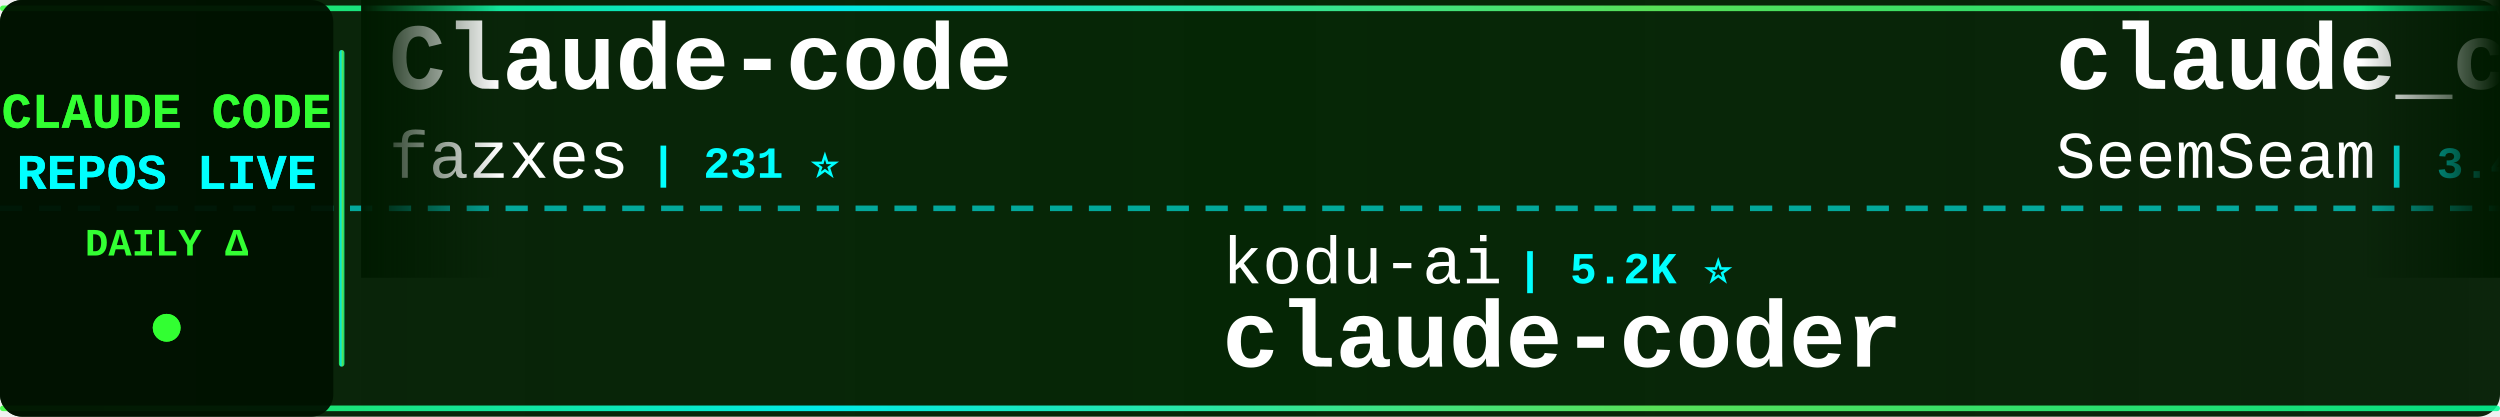
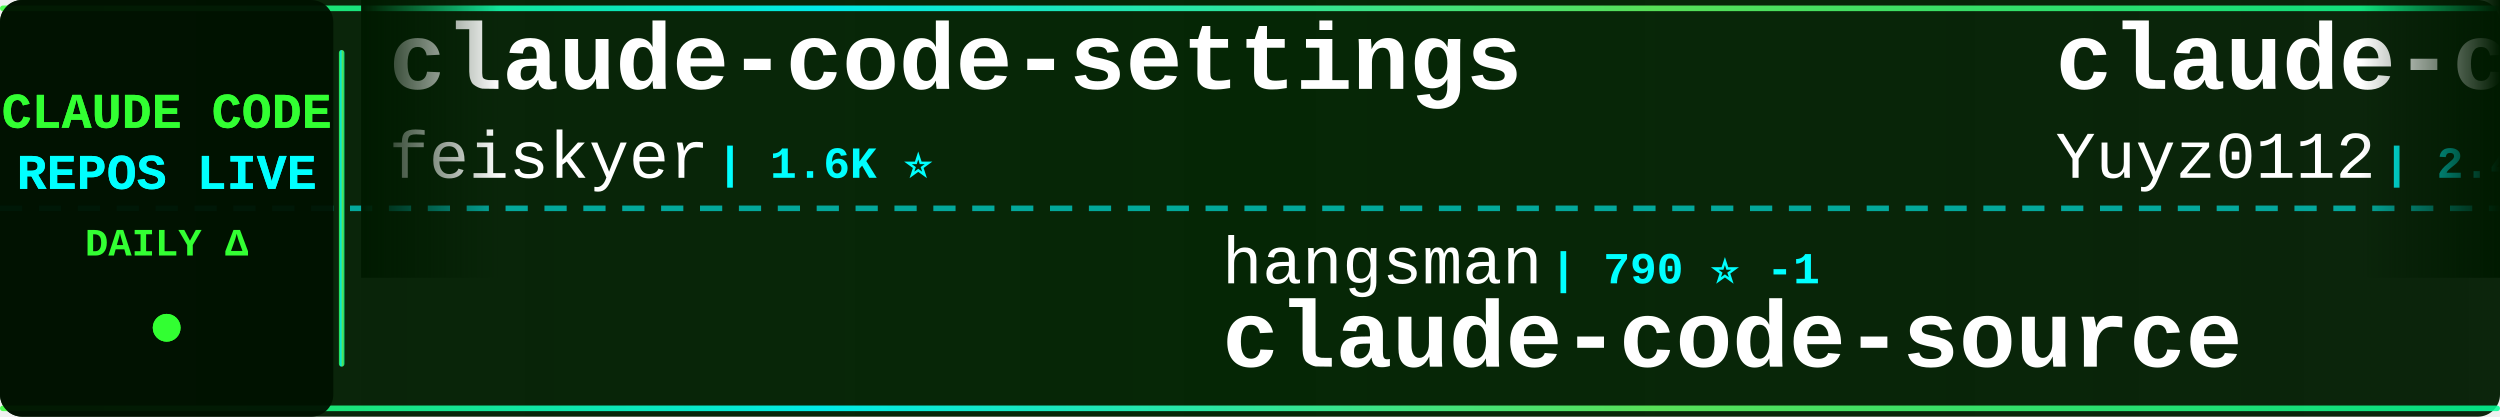
<svg xmlns="http://www.w3.org/2000/svg" width="900" height="150">
  <defs>
    <linearGradient id="tickerBg" x1="0%" y1="0%" x2="100%" y2="0%">
      <stop offset="0%" style="stop-color:#001a00;stop-opacity:0.95" />
      <stop offset="50%" style="stop-color:#002200;stop-opacity:0.98" />
      <stop offset="100%" style="stop-color:#001a00;stop-opacity:0.95" />
    </linearGradient>
    <linearGradient id="borderGrad" x1="0%" y1="0%" x2="100%" y2="0%">
      <stop offset="0%" style="stop-color:#33ff33;stop-opacity:0.85">
        <animate attributeName="stop-opacity" values="0.85;1;0.85" dur="2s" repeatCount="indefinite" />
      </stop>
      <stop offset="33%" style="stop-color:#00ffff;stop-opacity:0.9">
        <animate attributeName="stop-opacity" values="0.9;1;0.9" dur="2.2s" repeatCount="indefinite" />
      </stop>
      <stop offset="66%" style="stop-color:#66ff66;stop-opacity:0.85">
        <animate attributeName="stop-opacity" values="0.85;1;0.85" dur="1.8s" repeatCount="indefinite" />
      </stop>
      <stop offset="100%" style="stop-color:#00ff99;stop-opacity:0.85">
        <animate attributeName="stop-opacity" values="0.85;1;0.85" dur="2s" repeatCount="indefinite" />
      </stop>
    </linearGradient>
    <filter id="textGlow">
      <feGaussianBlur stdDeviation="0.1" result="coloredBlur" />
      <feMerge>
        <feMergeNode in="coloredBlur" />
        <feMergeNode in="SourceGraphic" />
      </feMerge>
    </filter>
    <filter id="metricGlow">
      <feGaussianBlur stdDeviation="0.2" result="coloredBlur" />
      <feMerge>
        <feMergeNode in="coloredBlur" />
        <feMergeNode in="SourceGraphic" />
      </feMerge>
    </filter>
    <linearGradient id="leftFade" x1="0%" y1="0%" x2="100%" y2="0%">
      <stop offset="0%" style="stop-color:#001a00;stop-opacity:1" />
      <stop offset="100%" style="stop-color:#001a00;stop-opacity:0" />
    </linearGradient>
    <linearGradient id="rightFade" x1="0%" y1="0%" x2="100%" y2="0%">
      <stop offset="0%" style="stop-color:#001a00;stop-opacity:0" />
      <stop offset="100%" style="stop-color:#001a00;stop-opacity:1" />
    </linearGradient>
  </defs>
  <rect width="900" height="150" fill="url(#tickerBg)" rx="8" />
  <rect x="0" y="2" width="900" height="2" fill="url(#borderGrad)" rx="1" />
  <rect x="0" y="146" width="900" height="2" fill="url(#borderGrad)" rx="1" />
  <line x1="0" y1="75" x2="900" y2="75" stroke="#00ffff" stroke-width="2" stroke-dasharray="8 6" opacity="0.6" />
  <rect x="0" y="0" width="120" height="150" fill="#001100" opacity="0.95" rx="8" />
  <text x="60" y="46" font-family="'Courier New', monospace" font-size="18" font-weight="bold" fill="#33ff33" text-anchor="middle" filter="url(#textGlow)">
    CLAUDE CODE
  </text>
  <text x="60" y="68" font-family="'Courier New', monospace" font-size="18" font-weight="bold" fill="#00ffff" text-anchor="middle" filter="url(#textGlow)">
    REPOS LIVE
  </text>
  <text x="60" y="92" font-family="'Courier New', monospace" font-size="14" font-weight="bold" fill="#33ff33" text-anchor="middle">
    DAILY Δ
  </text>
  <circle cx="60" cy="118" r="5" fill="#33ff33" filter="url(#metricGlow)">
    <animate attributeName="r" values="4;6;4" dur="1.5s" repeatCount="indefinite" />
    <animate attributeName="opacity" values="0.6;1;0.6" dur="1.5s" repeatCount="indefinite" />
  </circle>
  <rect x="122" y="18" width="2" height="114" fill="url(#borderGrad)" rx="1" />
  <clipPath id="tickerClip">
    <rect x="130" y="0" width="770" height="150" />
  </clipPath>
  <g clip-path="url(#tickerClip)">
    <g id="tickerItems">
      <animateTransform attributeName="transform" attributeType="XML" type="translate" from="0 0" to="-3000 0" dur="54s" repeatCount="indefinite" />
      <g transform="translate(0, 0)">
-         <text x="140" y="32" font-family="'Courier New', monospace" font-size="34" font-weight="bold" fill="#ffffff">Claude-code</text>
-         <text x="140" y="64" font-family="'Courier New', monospace" font-size="24" font-weight="normal" fill="#ffffff" opacity="1.0">fazxes</text>
-         <text x="234" y="64" font-family="'Courier New', monospace" font-size="16" font-weight="bold" fill="#00ffff"> | 231 ⭐</text>
+         <text x="140" y="32" font-family="'Courier New', monospace" font-size="34" font-weight="bold" fill="#ffffff">claude-code-settings</text>
+         <text x="140" y="64" font-family="'Courier New', monospace" font-size="24" font-weight="normal" fill="#ffffff" opacity="1.0">feiskyer</text>
+         <text x="258" y="64" font-family="'Courier New', monospace" font-size="16" font-weight="bold" fill="#00ffff"> | 1.6K ⭐</text>
      </g>
      <g transform="translate(300, 0)">
-         <text x="140" y="102" font-family="'Courier New', monospace" font-size="24" font-weight="normal" fill="#ffffff" opacity="1.0">kodu-ai</text>
-         <text x="246" y="102" font-family="'Courier New', monospace" font-size="16" font-weight="bold" fill="#00ffff"> | 5.2K ⭐</text>
-         <text x="140" y="132" font-family="'Courier New', monospace" font-size="34" font-weight="bold" fill="#ffffff">claude-coder</text>
+         <text x="140" y="102" font-family="'Courier New', monospace" font-size="24" font-weight="normal" fill="#ffffff" opacity="1.0">hangsman</text>
+         <text x="258" y="102" font-family="'Courier New', monospace" font-size="16" font-weight="bold" fill="#00ffff"> | 790 ⭐ -1</text>
+         <text x="140" y="132" font-family="'Courier New', monospace" font-size="34" font-weight="bold" fill="#ffffff">claude-code-source</text>
      </g>
      <g transform="translate(600, 0)">
-         <text x="140" y="32" font-family="'Courier New', monospace" font-size="34" font-weight="bold" fill="#ffffff">claude_codex_bridge</text>
-         <text x="140" y="64" font-family="'Courier New', monospace" font-size="24" font-weight="normal" fill="#ffffff" opacity="1.0">SeemSeam</text>
-         <text x="258" y="64" font-family="'Courier New', monospace" font-size="16" font-weight="bold" fill="#00ffff"> | 3.4K ⭐</text>
+         <text x="140" y="32" font-family="'Courier New', monospace" font-size="34" font-weight="bold" fill="#ffffff">claude-code-reverse</text>
+         <text x="140" y="64" font-family="'Courier New', monospace" font-size="24" font-weight="normal" fill="#ffffff" opacity="1.0">Yuyz0112</text>
+         <text x="258" y="64" font-family="'Courier New', monospace" font-size="16" font-weight="bold" fill="#00ffff"> | 2.4K ⭐</text>
      </g>
      <g transform="translate(900, 0)">
-         <text x="140" y="102" font-family="'Courier New', monospace" font-size="24" font-weight="normal" fill="#ffffff" opacity="1.0">Piebald-AI</text>
-         <text x="282" y="102" font-family="'Courier New', monospace" font-size="16" font-weight="bold" fill="#00ffff"> | 12.4K ⭐ +1</text>
-         <text x="140" y="132" font-family="'Courier New', monospace" font-size="34" font-weight="bold" fill="#ffffff">claude-code-system-promp...</text>
+         <text x="140" y="102" font-family="'Courier New', monospace" font-size="24" font-weight="normal" fill="#ffffff" opacity="1.0">huangserva</text>
+         <text x="282" y="102" font-family="'Courier New', monospace" font-size="16" font-weight="bold" fill="#00ffff"> | 621 ⭐</text>
+         <text x="140" y="132" font-family="'Courier New', monospace" font-size="34" font-weight="bold" fill="#ffffff">claude-code-cli</text>
      </g>
      <g transform="translate(1200, 0)">
-         <text x="140" y="32" font-family="'Courier New', monospace" font-size="34" font-weight="bold" fill="#ffffff">claude-code-local</text>
-         <text x="140" y="64" font-family="'Courier New', monospace" font-size="24" font-weight="normal" fill="#ffffff" opacity="1.0">nicedreamzapp</text>
-         <text x="318" y="64" font-family="'Courier New', monospace" font-size="16" font-weight="bold" fill="#00ffff"> | 3.2K ⭐</text>
+         <text x="140" y="32" font-family="'Courier New', monospace" font-size="34" font-weight="bold" fill="#ffffff">free-claude-code</text>
+         <text x="140" y="64" font-family="'Courier New', monospace" font-size="24" font-weight="normal" fill="#ffffff" opacity="1.0">Alishahryar1</text>
+         <text x="306" y="64" font-family="'Courier New', monospace" font-size="16" font-weight="bold" fill="#00ffff"> | 46.2K ⭐ +16</text>
      </g>
      <g transform="translate(1500, 0)">
-         <text x="140" y="102" font-family="'Courier New', monospace" font-size="24" font-weight="normal" fill="#ffffff" opacity="1.0">Maciek-roboblog</text>
-         <text x="342" y="102" font-family="'Courier New', monospace" font-size="16" font-weight="bold" fill="#00ffff"> | 8.6K ⭐</text>
-         <text x="140" y="132" font-family="'Courier New', monospace" font-size="34" font-weight="bold" fill="#ffffff">Claude-Code-Usage-Monito...</text>
+         <text x="140" y="102" font-family="'Courier New', monospace" font-size="24" font-weight="normal" fill="#ffffff" opacity="1.0">jqueryscript</text>
+         <text x="306" y="102" font-family="'Courier New', monospace" font-size="16" font-weight="bold" fill="#00ffff"> | 502 ⭐</text>
+         <text x="140" y="132" font-family="'Courier New', monospace" font-size="34" font-weight="bold" fill="#ffffff">awesome-claude-code</text>
      </g>
      <g transform="translate(1800, 0)">
-         <text x="140" y="32" font-family="'Courier New', monospace" font-size="34" font-weight="bold" fill="#ffffff">free-claude-code</text>
-         <text x="140" y="64" font-family="'Courier New', monospace" font-size="24" font-weight="normal" fill="#ffffff" opacity="1.0">Alishahryar1</text>
-         <text x="306" y="64" font-family="'Courier New', monospace" font-size="16" font-weight="bold" fill="#00ffff"> | 46.2K ⭐ +26</text>
+         <text x="140" y="32" font-family="'Courier New', monospace" font-size="34" font-weight="bold" fill="#ffffff">edmunds-claude-code</text>
+         <text x="140" y="64" font-family="'Courier New', monospace" font-size="24" font-weight="normal" fill="#ffffff" opacity="1.0">edmund-io</text>
+         <text x="270" y="64" font-family="'Courier New', monospace" font-size="16" font-weight="bold" fill="#00ffff"> | 1.5K ⭐</text>
      </g>
      <g transform="translate(2100, 0)">
-         <text x="140" y="102" font-family="'Courier New', monospace" font-size="24" font-weight="normal" fill="#ffffff" opacity="1.0">xu-xiang</text>
-         <text x="258" y="102" font-family="'Courier New', monospace" font-size="16" font-weight="bold" fill="#00ffff"> | 1.9K ⭐ +1</text>
-         <text x="140" y="132" font-family="'Courier New', monospace" font-size="34" font-weight="bold" fill="#ffffff">everything-claude-code-z...</text>
+         <text x="140" y="102" font-family="'Courier New', monospace" font-size="24" font-weight="normal" fill="#ffffff" opacity="1.0">nicedreamzapp</text>
+         <text x="318" y="102" font-family="'Courier New', monospace" font-size="16" font-weight="bold" fill="#00ffff"> | 3.2K ⭐ +2</text>
+         <text x="140" y="132" font-family="'Courier New', monospace" font-size="34" font-weight="bold" fill="#ffffff">claude-code-local</text>
      </g>
      <g transform="translate(2400, 0)">
-         <text x="140" y="32" font-family="'Courier New', monospace" font-size="34" font-weight="bold" fill="#ffffff">claude-code-sourcemap</text>
-         <text x="140" y="64" font-family="'Courier New', monospace" font-size="24" font-weight="normal" fill="#ffffff" opacity="1.0">ChinaSiro</text>
-         <text x="270" y="64" font-family="'Courier New', monospace" font-size="16" font-weight="bold" fill="#00ffff"> | 9.6K ⭐</text>
+         <text x="140" y="32" font-family="'Courier New', monospace" font-size="34" font-weight="bold" fill="#ffffff">pi-vs-claude-code</text>
+         <text x="140" y="64" font-family="'Courier New', monospace" font-size="24" font-weight="normal" fill="#ffffff" opacity="1.0">disler</text>
+         <text x="234" y="64" font-family="'Courier New', monospace" font-size="16" font-weight="bold" fill="#00ffff"> | 1.6K ⭐</text>
      </g>
      <g transform="translate(2700, 0)">
-         <text x="140" y="102" font-family="'Courier New', monospace" font-size="24" font-weight="normal" fill="#ffffff" opacity="1.0">JrCx7scC</text>
-         <text x="258" y="102" font-family="'Courier New', monospace" font-size="16" font-weight="bold" fill="#00ffff"> | 374 ⭐</text>
+         <text x="140" y="102" font-family="'Courier New', monospace" font-size="24" font-weight="normal" fill="#ffffff" opacity="1.0">centminmod</text>
+         <text x="282" y="102" font-family="'Courier New', monospace" font-size="16" font-weight="bold" fill="#00ffff"> | 2.6K ⭐ +1</text>
+         <text x="140" y="132" font-family="'Courier New', monospace" font-size="34" font-weight="bold" fill="#ffffff">my-claude-code-setup</text>
+       </g>
+       <g transform="translate(3000, 0)">
+         <text x="140" y="32" font-family="'Courier New', monospace" font-size="34" font-weight="bold" fill="#ffffff">claude-code-settings</text>
+         <text x="140" y="64" font-family="'Courier New', monospace" font-size="24" font-weight="normal" fill="#ffffff" opacity="1.0">feiskyer</text>
+         <text x="258" y="64" font-family="'Courier New', monospace" font-size="16" font-weight="bold" fill="#00ffff"> | 1.6K ⭐</text>
+       </g>
+       <g transform="translate(3300, 0)">
+         <text x="140" y="102" font-family="'Courier New', monospace" font-size="24" font-weight="normal" fill="#ffffff" opacity="1.0">hangsman</text>
+         <text x="258" y="102" font-family="'Courier New', monospace" font-size="16" font-weight="bold" fill="#00ffff"> | 790 ⭐ -1</text>
        <text x="140" y="132" font-family="'Courier New', monospace" font-size="34" font-weight="bold" fill="#ffffff">claude-code-source</text>
      </g>
-       <g transform="translate(3000, 0)">
-         <text x="140" y="32" font-family="'Courier New', monospace" font-size="34" font-weight="bold" fill="#ffffff">Claude-code</text>
-         <text x="140" y="64" font-family="'Courier New', monospace" font-size="24" font-weight="normal" fill="#ffffff" opacity="1.0">fazxes</text>
-         <text x="234" y="64" font-family="'Courier New', monospace" font-size="16" font-weight="bold" fill="#00ffff"> | 231 ⭐</text>
-       </g>
-       <g transform="translate(3300, 0)">
-         <text x="140" y="102" font-family="'Courier New', monospace" font-size="24" font-weight="normal" fill="#ffffff" opacity="1.0">kodu-ai</text>
-         <text x="246" y="102" font-family="'Courier New', monospace" font-size="16" font-weight="bold" fill="#00ffff"> | 5.2K ⭐</text>
-         <text x="140" y="132" font-family="'Courier New', monospace" font-size="34" font-weight="bold" fill="#ffffff">claude-coder</text>
-       </g>
      <g transform="translate(3600, 0)">
-         <text x="140" y="32" font-family="'Courier New', monospace" font-size="34" font-weight="bold" fill="#ffffff">claude_codex_bridge</text>
-         <text x="140" y="64" font-family="'Courier New', monospace" font-size="24" font-weight="normal" fill="#ffffff" opacity="1.0">SeemSeam</text>
-         <text x="258" y="64" font-family="'Courier New', monospace" font-size="16" font-weight="bold" fill="#00ffff"> | 3.4K ⭐</text>
+         <text x="140" y="32" font-family="'Courier New', monospace" font-size="34" font-weight="bold" fill="#ffffff">claude-code-reverse</text>
+         <text x="140" y="64" font-family="'Courier New', monospace" font-size="24" font-weight="normal" fill="#ffffff" opacity="1.0">Yuyz0112</text>
+         <text x="258" y="64" font-family="'Courier New', monospace" font-size="16" font-weight="bold" fill="#00ffff"> | 2.4K ⭐</text>
      </g>
      <g transform="translate(3900, 0)">
-         <text x="140" y="102" font-family="'Courier New', monospace" font-size="24" font-weight="normal" fill="#ffffff" opacity="1.0">Piebald-AI</text>
-         <text x="282" y="102" font-family="'Courier New', monospace" font-size="16" font-weight="bold" fill="#00ffff"> | 12.4K ⭐ +1</text>
-         <text x="140" y="132" font-family="'Courier New', monospace" font-size="34" font-weight="bold" fill="#ffffff">claude-code-system-promp...</text>
+         <text x="140" y="102" font-family="'Courier New', monospace" font-size="24" font-weight="normal" fill="#ffffff" opacity="1.0">huangserva</text>
+         <text x="282" y="102" font-family="'Courier New', monospace" font-size="16" font-weight="bold" fill="#00ffff"> | 621 ⭐</text>
+         <text x="140" y="132" font-family="'Courier New', monospace" font-size="34" font-weight="bold" fill="#ffffff">claude-code-cli</text>
      </g>
    </g>
  </g>
  <rect x="130" y="0" width="50" height="100" fill="url(#leftFade)" />
  <rect x="850" y="0" width="50" height="100" fill="url(#rightFade)" />
</svg>
